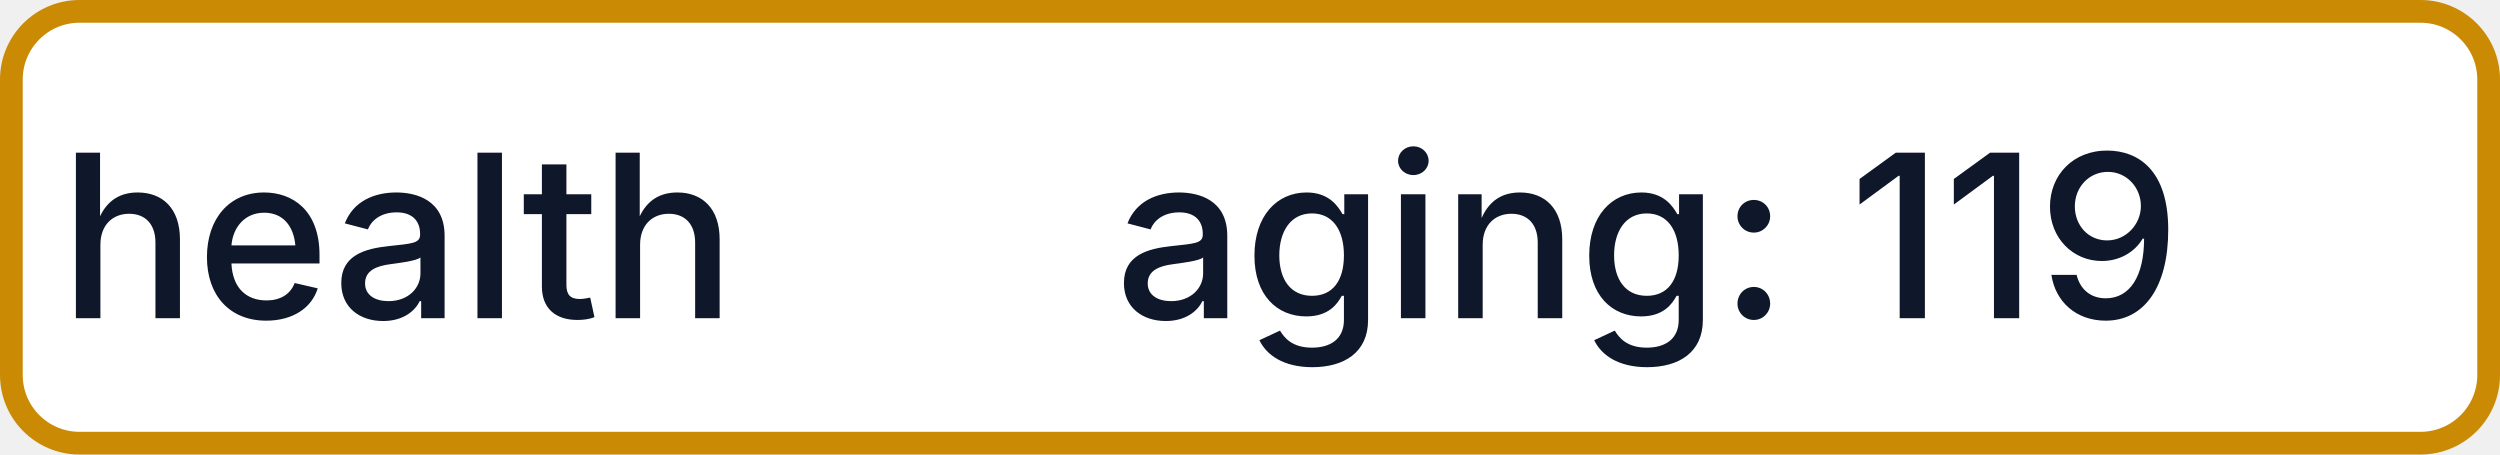
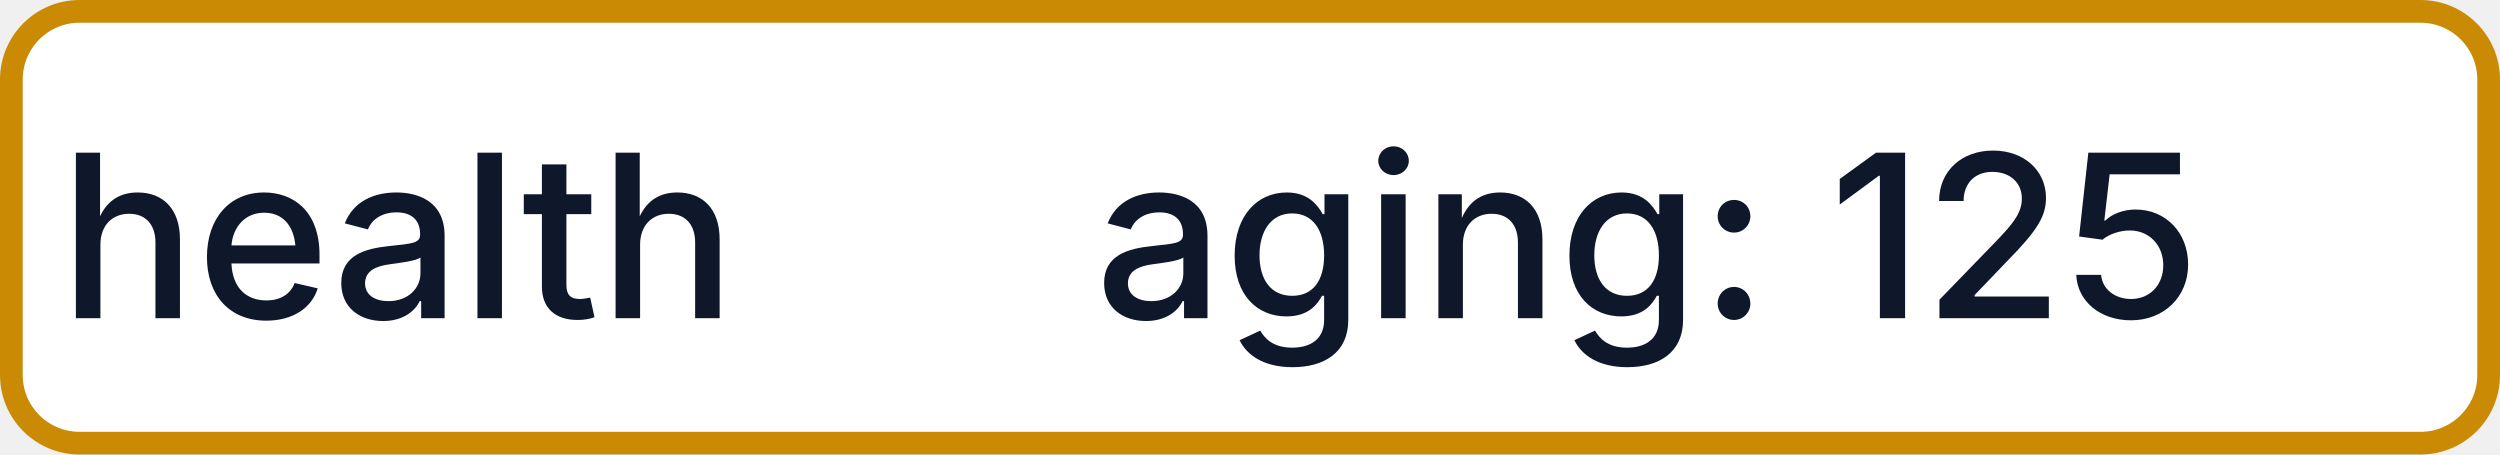
- <svg xmlns="http://www.w3.org/2000/svg" width="110" height="20" role="img" aria-label="health: aging: 119">
+ <svg xmlns="http://www.w3.org/2000/svg" width="110" height="20" role="img" aria-label="health: aging: 125">
  <rect x="0.5" y="0.5" width="109" height="19" rx="3" fill="#FFFFFF" stroke="#CA8A04" stroke-width="1" />
  <g fill="#0F172A" text-anchor="middle" font-family="-apple-system,BlinkMacSystemFont,Segoe UI,sans-serif" font-size="10" font-weight="500">
    <text x="17.5" y="14">health</text>
-     <text x="72.5" y="14" textLength="68" lengthAdjust="spacingAndGlyphs">aging: 119</text>
+     <text x="72.5" y="14" textLength="68" lengthAdjust="spacingAndGlyphs">aging: 125</text>
  </g>
</svg>
